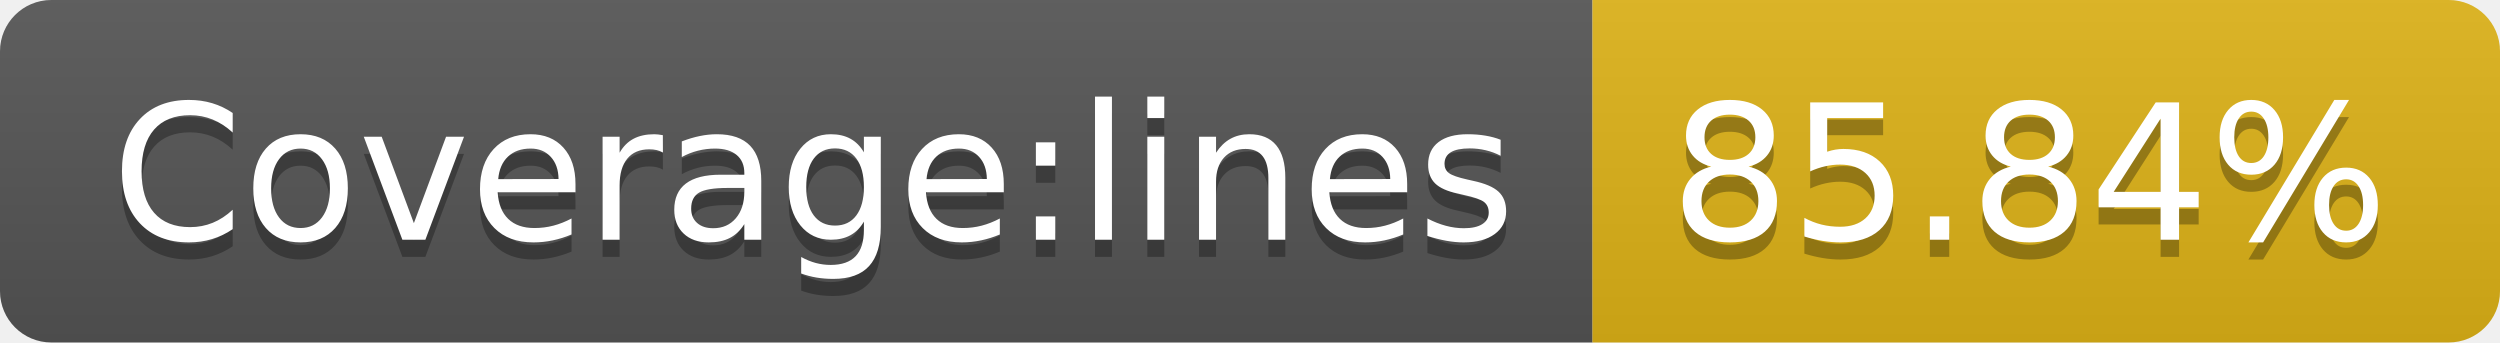
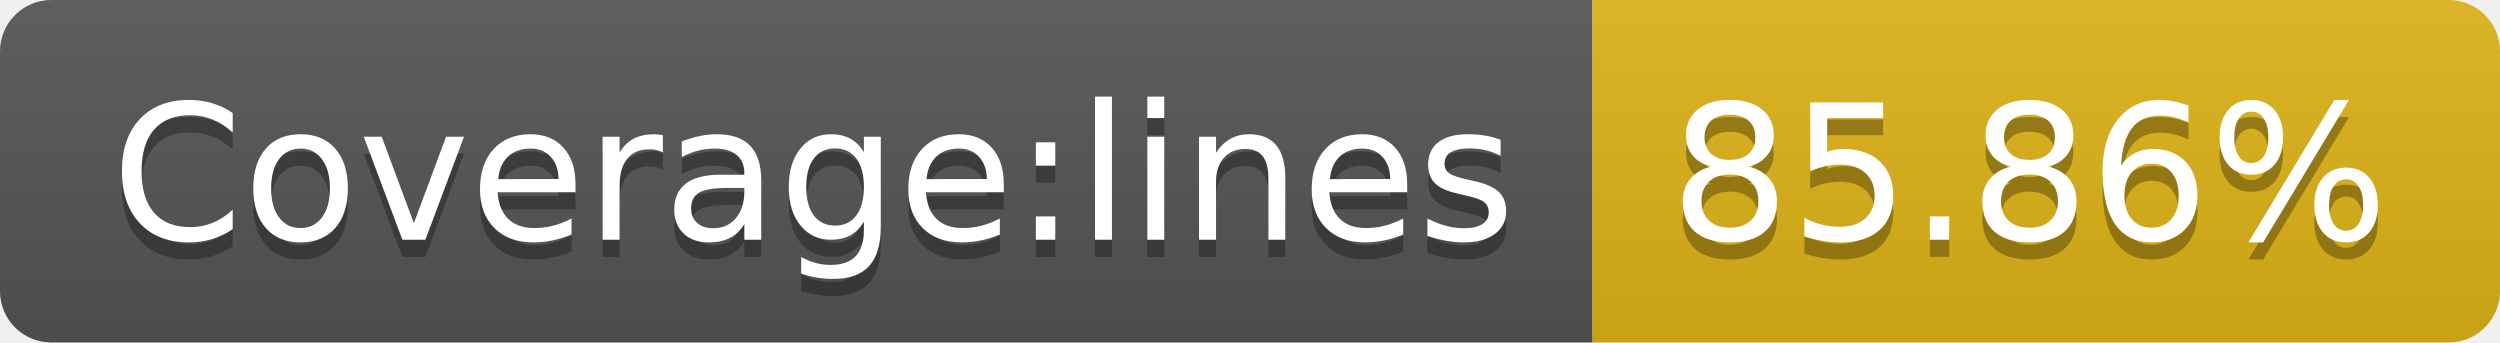
- <svg xmlns="http://www.w3.org/2000/svg" width="146" height="20" role="img" aria-label="Coverage:lines: 85.84%">
+ <svg xmlns="http://www.w3.org/2000/svg" width="146" height="20" role="img" aria-label="Coverage:lines: 85.86%">
  <linearGradient id="s" x2="0" y2="100%">
    <stop offset="0" stop-color="#bbb" stop-opacity=".1" />
    <stop offset="1" stop-opacity=".1" />
  </linearGradient>
  <clipPath id="r">
    <rect width="146" height="20" rx="3" fill="#fff" />
  </clipPath>
  <g clip-path="url(#r)">
    <rect width="93" height="20" fill="#555" />
    <rect x="93" width="53" height="20" fill="#dfb317" />
    <rect width="146" height="20" fill="url(#s)" />
  </g>
  <g fill="#fff" text-anchor="middle" font-family="Verdana,Geneva,DejaVu Sans,sans-serif" text-rendering="geometricPrecision" font-size="110">
    <text aria-hidden="true" x="475" y="150" fill="#010101" fill-opacity=".3" transform="scale(.1)" textLength="830">Coverage:lines</text>
    <text x="475" y="140" transform="scale(.1)" fill="#fff" textLength="830">Coverage:lines</text>
-     <text aria-hidden="true" x="1185" y="150" fill="#010101" fill-opacity=".3" transform="scale(.1)" textLength="430">85.84%</text>
-     <text x="1185" y="140" transform="scale(.1)" fill="#fff" textLength="430">85.84%</text>
+     <text aria-hidden="true" x="1185" y="150" fill="#010101" fill-opacity=".3" transform="scale(.1)" textLength="430">85.86%</text>
+     <text x="1185" y="140" transform="scale(.1)" fill="#fff" textLength="430">85.86%</text>
  </g>
</svg>
